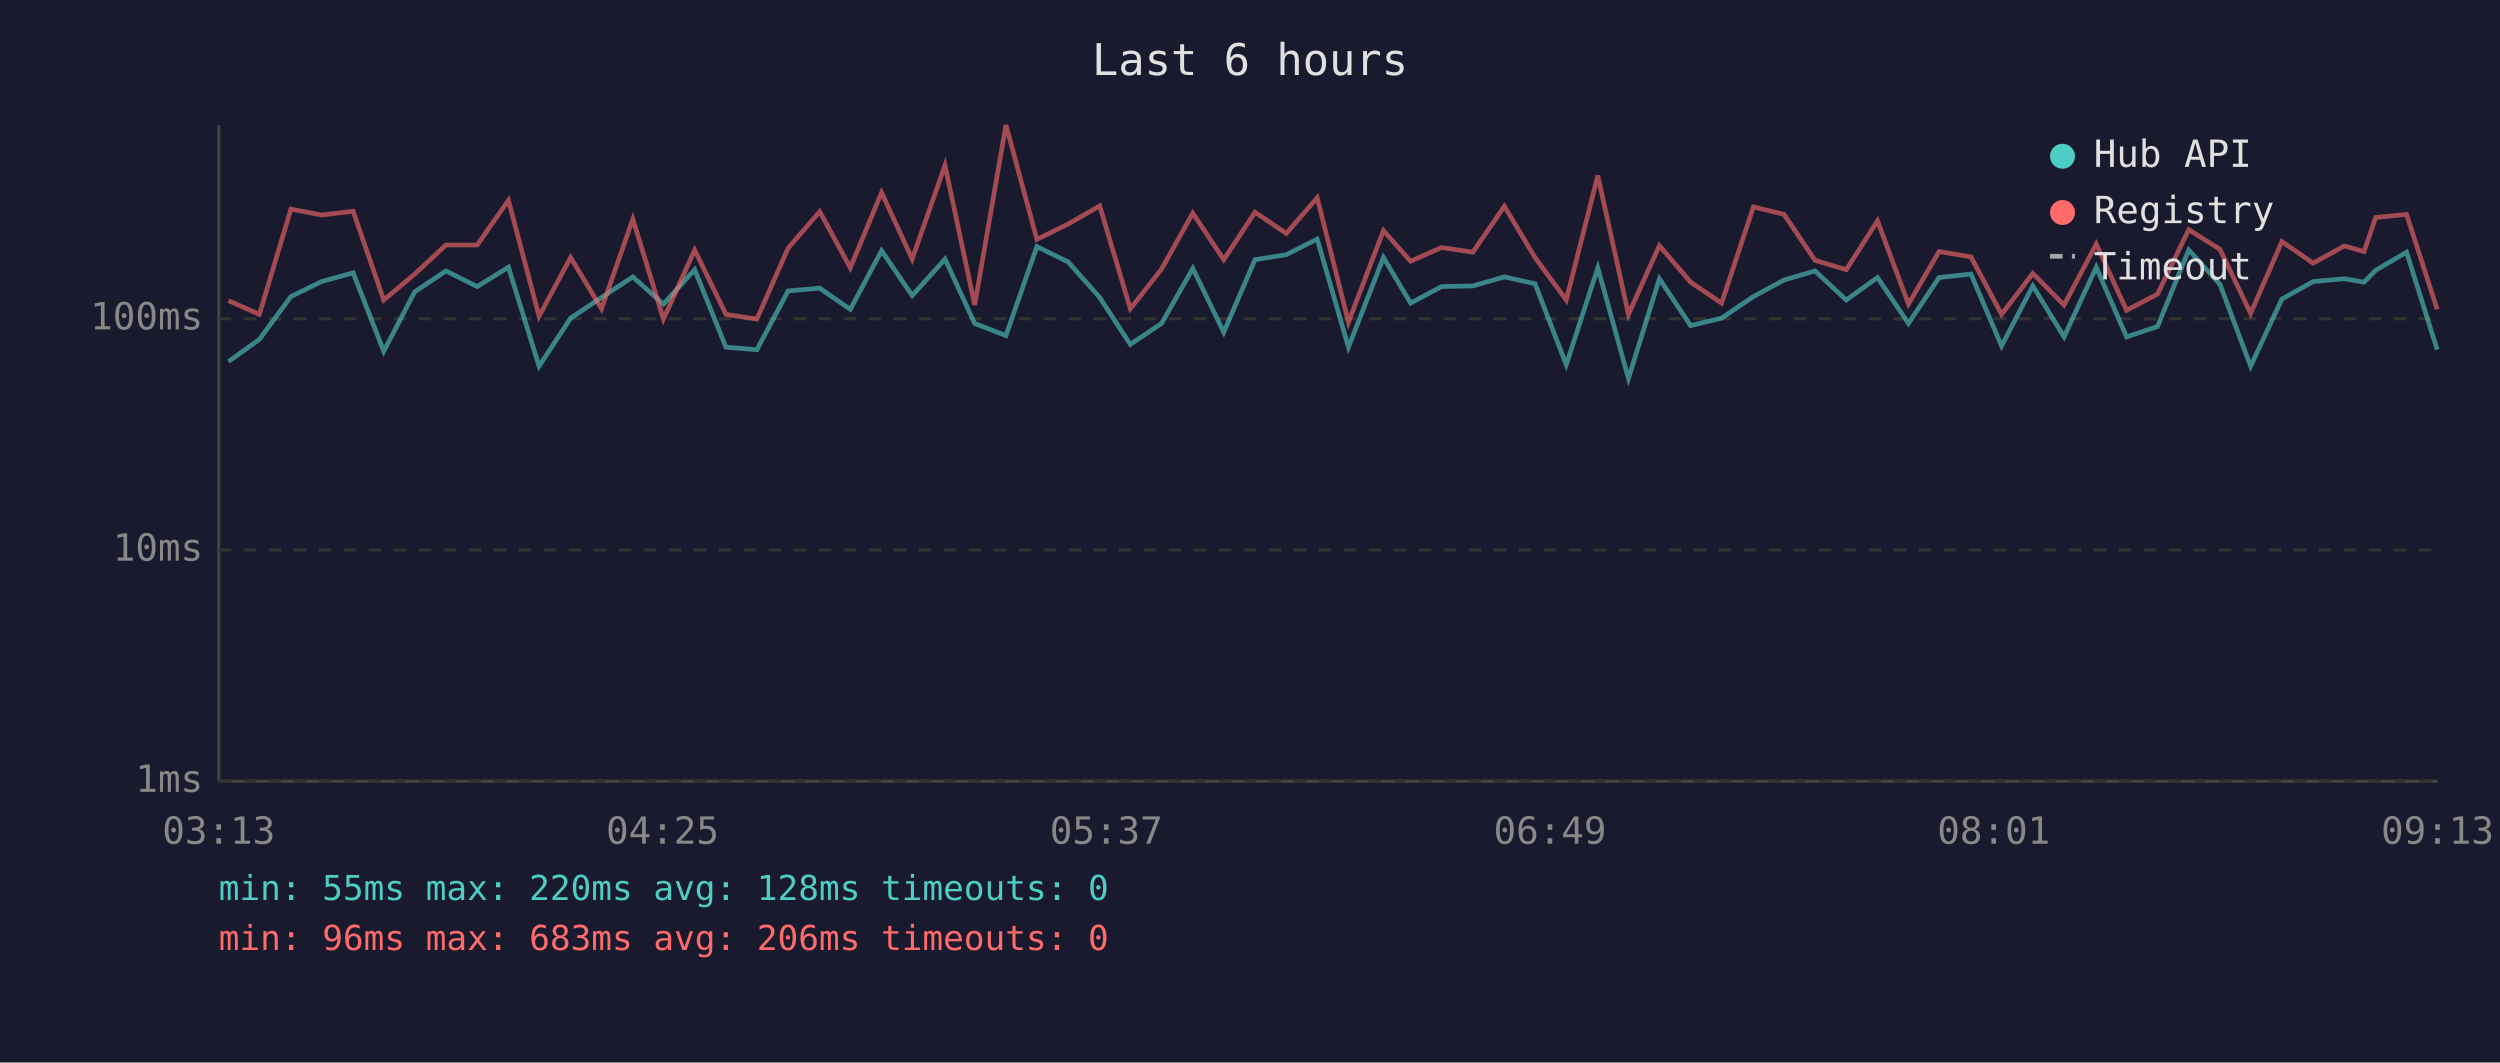
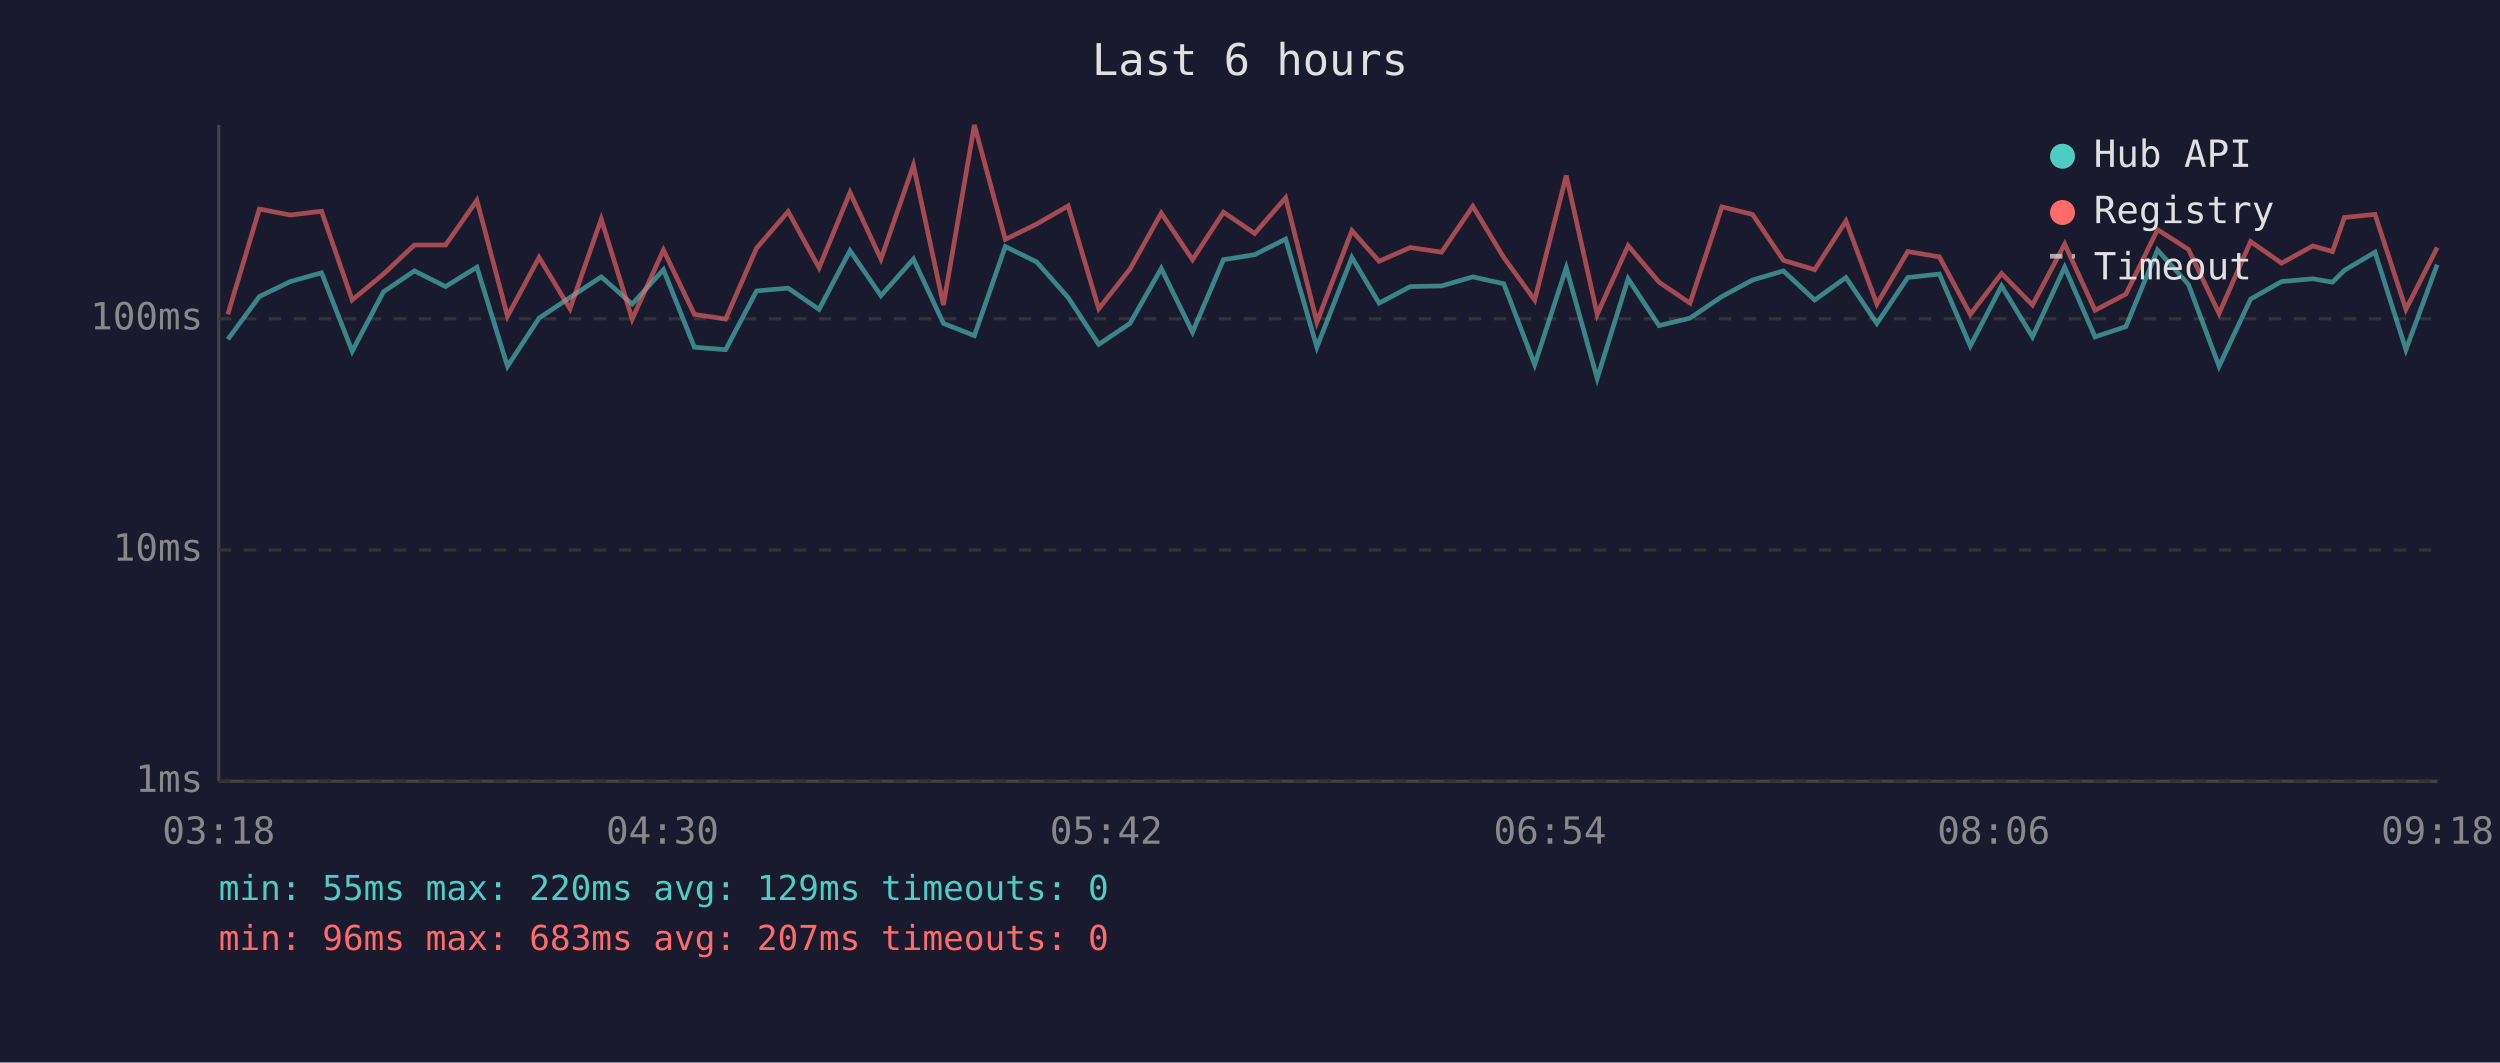
<svg xmlns="http://www.w3.org/2000/svg" viewBox="0 0 800 340" font-family="monospace" font-size="12">
  <rect width="800" height="340" fill="#1a1a2e" />
  <text x="400" y="24" fill="#e0e0e0" font-size="14" text-anchor="middle">Last 6 hours</text>
  <line x1="70" y1="40" x2="70" y2="250" stroke="#444" stroke-width="1" />
  <line x1="70" y1="250" x2="780" y2="250" stroke="#444" stroke-width="1" />
  <line x1="70" y1="250" x2="780" y2="250" stroke="#333" stroke-width="1" stroke-dasharray="4" />
  <text x="65" y="250" fill="#888" text-anchor="end" dominant-baseline="middle">1ms</text>
  <line x1="70" y1="176" x2="780" y2="176" stroke="#333" stroke-width="1" stroke-dasharray="4" />
  <text x="65" y="176" fill="#888" text-anchor="end" dominant-baseline="middle">10ms</text>
  <line x1="70" y1="102" x2="780" y2="102" stroke="#333" stroke-width="1" stroke-dasharray="4" />
  <text x="65" y="102" fill="#888" text-anchor="end" dominant-baseline="middle">100ms</text>
-   <text x="70" y="270" fill="#888" text-anchor="middle">03:13</text>
-   <text x="212" y="270" fill="#888" text-anchor="middle">04:25</text>
-   <text x="354" y="270" fill="#888" text-anchor="middle">05:37</text>
-   <text x="496" y="270" fill="#888" text-anchor="middle">06:49</text>
-   <text x="638" y="270" fill="#888" text-anchor="middle">08:01</text>
-   <text x="780" y="270" fill="#888" text-anchor="middle">09:13</text>
-   <polyline points="73.1,115.7 83.0,108.6 93.1,94.9 102.9,90.1 113.0,87.3 122.8,112.4 132.7,93.4 142.7,86.7 152.7,91.7 162.7,85.5 172.5,117.2 182.6,101.8 192.5,95.2 202.5,88.6 212.3,97.3 222.3,86.3 232.3,111.1 242.2,111.9 252.2,93.1 262.3,92.2 272.1,99.0 282.1,80.2 291.9,94.6 302.4,82.9 311.9,103.5 321.9,107.4 331.8,78.9 341.8,83.8 351.9,95.2 361.7,110.2 371.7,103.5 381.7,85.9 391.6,106.3 401.6,83.1 411.6,81.5 421.5,76.5 431.5,111.1 442.7,82.4 451.4,97.0 461.3,91.7 471.3,91.5 481.4,88.6 491.2,90.8 501.2,116.7 511.3,85.7 521.1,121.1 531.0,89.2 541.0,104.2 550.9,101.8 561.1,94.9 570.9,89.6 580.8,86.7 590.8,96.0 600.8,88.8 610.7,103.5 620.5,88.8 630.7,87.7 640.5,110.7 650.5,91.5 660.5,107.8 670.8,85.5 680.5,107.8 690.4,104.5 700.4,80.0 710.4,91.0 720.2,117.2 730.2,95.7 740.2,90.1 750.2,89.2 756.5,90.3 760.2,86.5 770.1,80.7 779.9,111.9" fill="none" stroke="#4ecdc4" stroke-width="1.5" opacity="0.6" />
-   <polyline points="73.1,96.2 83.0,100.6 93.1,66.9 102.9,68.8 113.0,67.6 122.8,96.0 132.7,87.7 142.7,78.4 152.7,78.4 162.7,64.1 172.5,101.2 182.6,82.4 192.5,98.8 202.5,70.1 212.3,102.1 222.3,80.0 232.3,100.6 242.2,102.1 252.2,79.4 262.3,67.7 272.1,85.7 282.1,61.6 291.9,82.9 302.4,52.9 311.9,97.6 321.9,40.0 331.8,76.6 341.8,71.7 351.9,65.9 361.7,98.8 371.7,86.1 381.7,68.2 391.6,83.1 401.6,67.9 411.6,74.7 421.5,63.3 431.5,103.1 442.7,73.8 451.4,83.6 461.3,79.2 471.3,80.7 481.4,66.0 491.2,82.4 501.2,96.0 511.3,56.2 521.1,100.6 531.0,78.6 541.0,90.3 550.9,97.0 561.1,66.2 570.9,68.6 580.8,83.3 590.8,86.3 600.8,70.7 610.7,97.3 620.5,80.5 630.7,82.2 640.5,100.6 650.5,87.5 660.5,97.6 670.8,78.1 680.5,99.3 690.4,94.1 700.4,73.5 710.4,79.8 720.2,100.3 730.2,77.3 740.2,84.2 750.2,78.7 756.5,80.5 760.2,69.6 770.1,68.6 779.9,99.0" fill="none" stroke="#ff6b6b" stroke-width="1.5" opacity="0.6" />
+   <text x="70" y="270" fill="#888" text-anchor="middle">03:18</text>
+   <text x="212" y="270" fill="#888" text-anchor="middle">04:30</text>
+   <text x="354" y="270" fill="#888" text-anchor="middle">05:42</text>
+   <text x="496" y="270" fill="#888" text-anchor="middle">06:54</text>
+   <text x="638" y="270" fill="#888" text-anchor="middle">08:06</text>
+   <text x="780" y="270" fill="#888" text-anchor="middle">09:18</text>
+   <polyline points="72.9,108.6 83.0,94.9 92.9,90.1 102.9,87.3 112.7,112.4 122.7,93.4 132.6,86.7 142.6,91.7 152.6,85.5 162.4,117.2 172.5,101.8 182.4,95.2 192.4,88.6 202.3,97.3 212.3,86.3 222.2,111.1 232.2,111.9 242.1,93.1 252.2,92.2 262.1,99.0 272.0,80.2 281.9,94.6 292.3,82.9 301.9,103.5 311.8,107.4 321.7,78.9 331.7,83.8 341.8,95.2 351.6,110.2 361.6,103.5 371.6,85.9 381.6,106.3 391.5,83.1 401.5,81.5 411.4,76.5 421.4,111.1 432.6,82.4 441.3,97.0 451.3,91.7 461.3,91.5 471.3,88.6 481.2,90.8 491.1,116.7 501.2,85.7 511.1,121.1 521.0,89.2 530.9,104.2 540.8,101.8 551.0,94.9 560.8,89.6 570.7,86.7 580.7,96.0 590.7,88.8 600.6,103.5 610.5,88.8 620.6,87.7 630.5,110.7 640.5,91.5 650.4,107.8 660.7,85.5 670.4,107.8 680.3,104.5 690.4,80.0 700.3,91.0 710.1,117.2 720.2,95.7 730.1,90.1 740.1,89.2 746.4,90.3 750.2,86.5 760.0,80.7 769.9,111.9 779.9,84.7" fill="none" stroke="#4ecdc4" stroke-width="1.5" opacity="0.6" />
+   <polyline points="72.9,100.6 83.0,66.9 92.9,68.8 102.9,67.6 112.7,96.0 122.7,87.7 132.6,78.4 142.6,78.4 152.6,64.1 162.4,101.2 172.5,82.4 182.4,98.8 192.4,70.1 202.3,102.1 212.3,80.0 222.2,100.6 232.2,102.1 242.1,79.4 252.2,67.7 262.1,85.7 272.0,61.6 281.9,82.9 292.3,52.9 301.9,97.6 311.8,40.0 321.7,76.6 331.7,71.7 341.8,65.9 351.6,98.8 361.6,86.1 371.6,68.2 381.6,83.1 391.5,67.9 401.5,74.7 411.4,63.3 421.4,103.1 432.6,73.8 441.3,83.6 451.3,79.2 461.3,80.7 471.3,66.0 481.2,82.4 491.1,96.0 501.2,56.2 511.1,100.6 521.0,78.6 530.9,90.3 540.8,97.0 551.0,66.2 560.8,68.6 570.7,83.3 580.7,86.3 590.7,70.7 600.6,97.3 610.5,80.5 620.6,82.2 630.5,100.6 640.5,87.5 650.4,97.6 660.7,78.1 670.4,99.3 680.3,94.1 690.4,73.5 700.3,79.8 710.1,100.3 720.2,77.3 730.1,84.2 740.1,78.7 746.4,80.5 750.2,69.6 760.0,68.6 769.9,99.0 779.9,79.2" fill="none" stroke="#ff6b6b" stroke-width="1.5" opacity="0.6" />
  <circle cx="660" cy="50" r="4" fill="#4ecdc4" />
  <text x="670" y="50" fill="#e0e0e0" dominant-baseline="middle">Hub API</text>
  <circle cx="660" cy="68" r="4" fill="#ff6b6b" />
  <text x="670" y="68" fill="#e0e0e0" dominant-baseline="middle">Registry</text>
  <line x1="656" y1="82" x2="664" y2="82" stroke="#e0e0e0" stroke-width="1.5" stroke-dasharray="4,3" opacity="0.7" />
  <text x="670" y="86" fill="#e0e0e0" dominant-baseline="middle">Timeout</text>
-   <text x="70" y="288" fill="#4ecdc4" font-size="11">min: 55ms  max: 220ms  avg: 128ms  timeouts: 0</text>
-   <text x="70" y="304" fill="#ff6b6b" font-size="11">min: 96ms  max: 683ms  avg: 206ms  timeouts: 0</text>
+   <text x="70" y="288" fill="#4ecdc4" font-size="11">min: 55ms  max: 220ms  avg: 129ms  timeouts: 0</text>
+   <text x="70" y="304" fill="#ff6b6b" font-size="11">min: 96ms  max: 683ms  avg: 207ms  timeouts: 0</text>
</svg>
